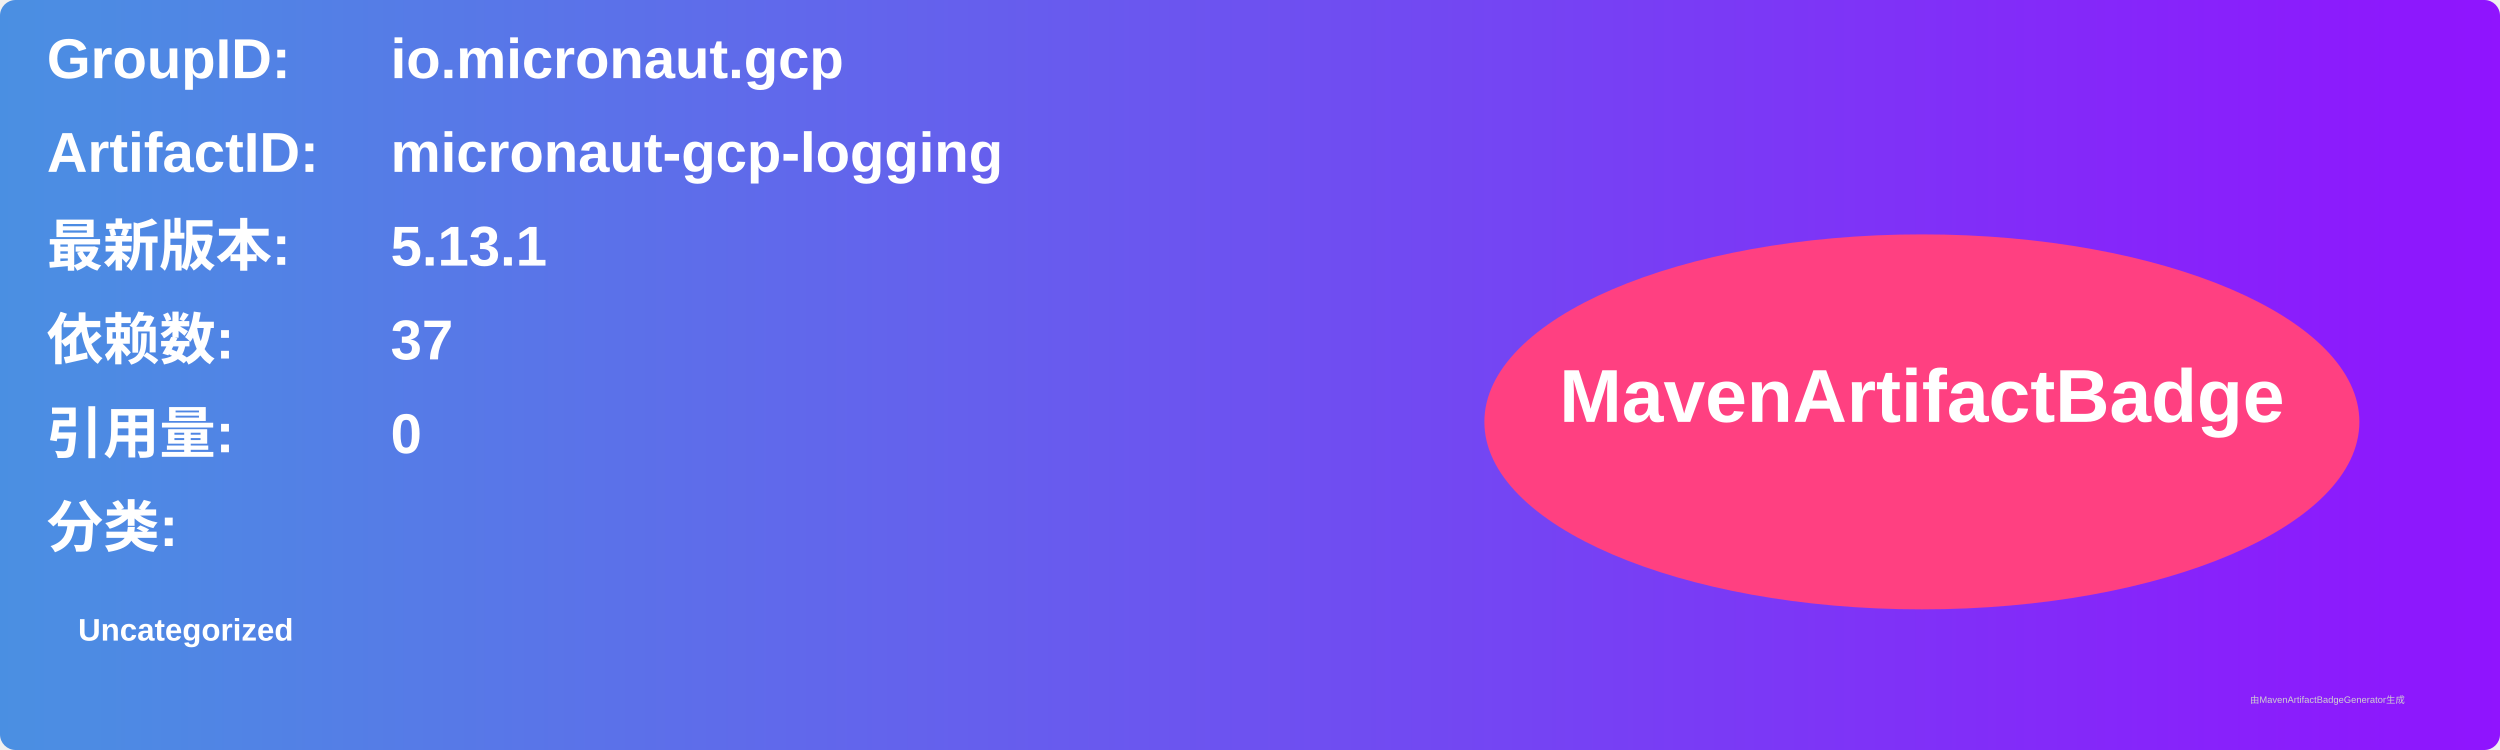
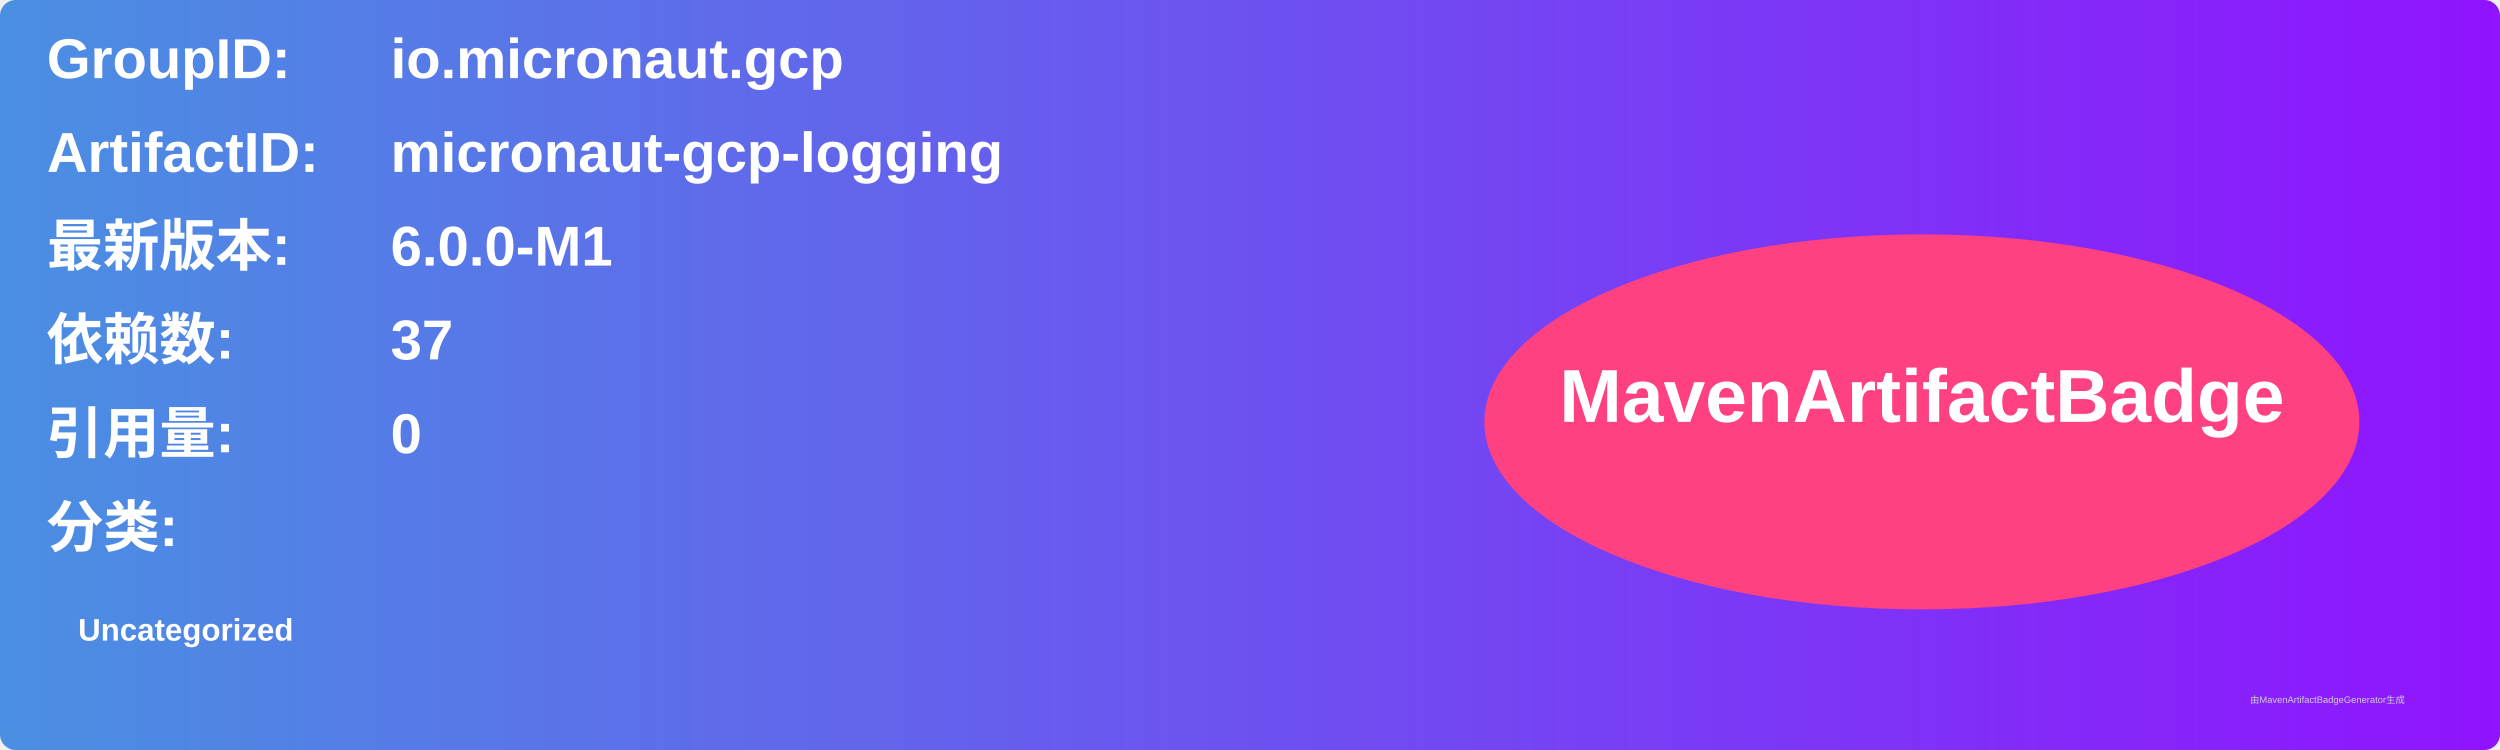
<svg xmlns="http://www.w3.org/2000/svg" width="800" height="240" viewBox="0 0 800 240">
  <linearGradient id="grad" x1="0%" y1="0%" x2="100%" y2="0%">
    <stop offset="0%" stop-color="#4a90e2" />
    <stop offset="100%" stop-color="#9013fe" />
  </linearGradient>
  <rect width="100%" height="100%" rx="5" ry="5" fill="url(#grad)" />
  <g transform="translate(15, 15)">
    <text x="0" y="10" font-family="Arial" font-size="18" fill="white" font-weight="bold" width="260">GroupID:</text>
    <text x="110" y="10" font-family="Arial" font-size="18" fill="white" font-weight="bold" width="460">io.micronaut.gcp</text>
    <text x="0" y="40" font-family="Arial" font-size="18" fill="white" font-weight="bold" width="260">ArtifactID:</text>
    <text x="110" y="40" font-family="Arial" font-size="18" fill="white" font-weight="bold" width="460">micronaut-gcp-logging</text>
    <text x="0" y="70" font-family="Arial" font-size="18" fill="white" font-weight="bold">最新版本:</text>
    <text x="110" y="70" font-family="Arial" font-size="18" fill="white" font-weight="bold">
-       <tspan font-weight="bold">5.13.1</tspan>
+       <tspan font-weight="bold">6.0.0-M1</tspan>
    </text>
    <text x="0" y="100" font-family="Arial" font-size="18" fill="white" font-weight="bold">依赖数: </text>
    <text x="110" y="100" font-family="Arial" font-size="18" fill="white">
      <tspan font-weight="bold">37</tspan>
    </text>
    <text x="0" y="130" font-family="Arial" font-size="18" fill="white" font-weight="bold">引用量: </text>
    <text x="110" y="130" font-family="Arial" font-size="18" fill="white">
      <tspan font-weight="bold">0</tspan>
    </text>
    <text x="0" y="160" font-family="Arial" font-size="18" fill="white" font-weight="bold">分类:</text>
    <text x="10" y="190" font-family="Arial" font-size="10" fill="white">
      <tspan font-weight="bold">Uncategorized</tspan>
    </text>
    <ellipse cx="600" cy="120" rx="140" ry="60" fill="#ff4081" />
    <text x="600" y="120" text-anchor="middle" font-family="Arial" font-size="24" fill="white" font-weight="bold">MavenArtifactBadge</text>
  </g>
  <text x="720" y="225" font-family="Arial" font-size="3" fill="#d0d0d0">由MavenArtifactBadgeGenerator生成</text>
</svg>
